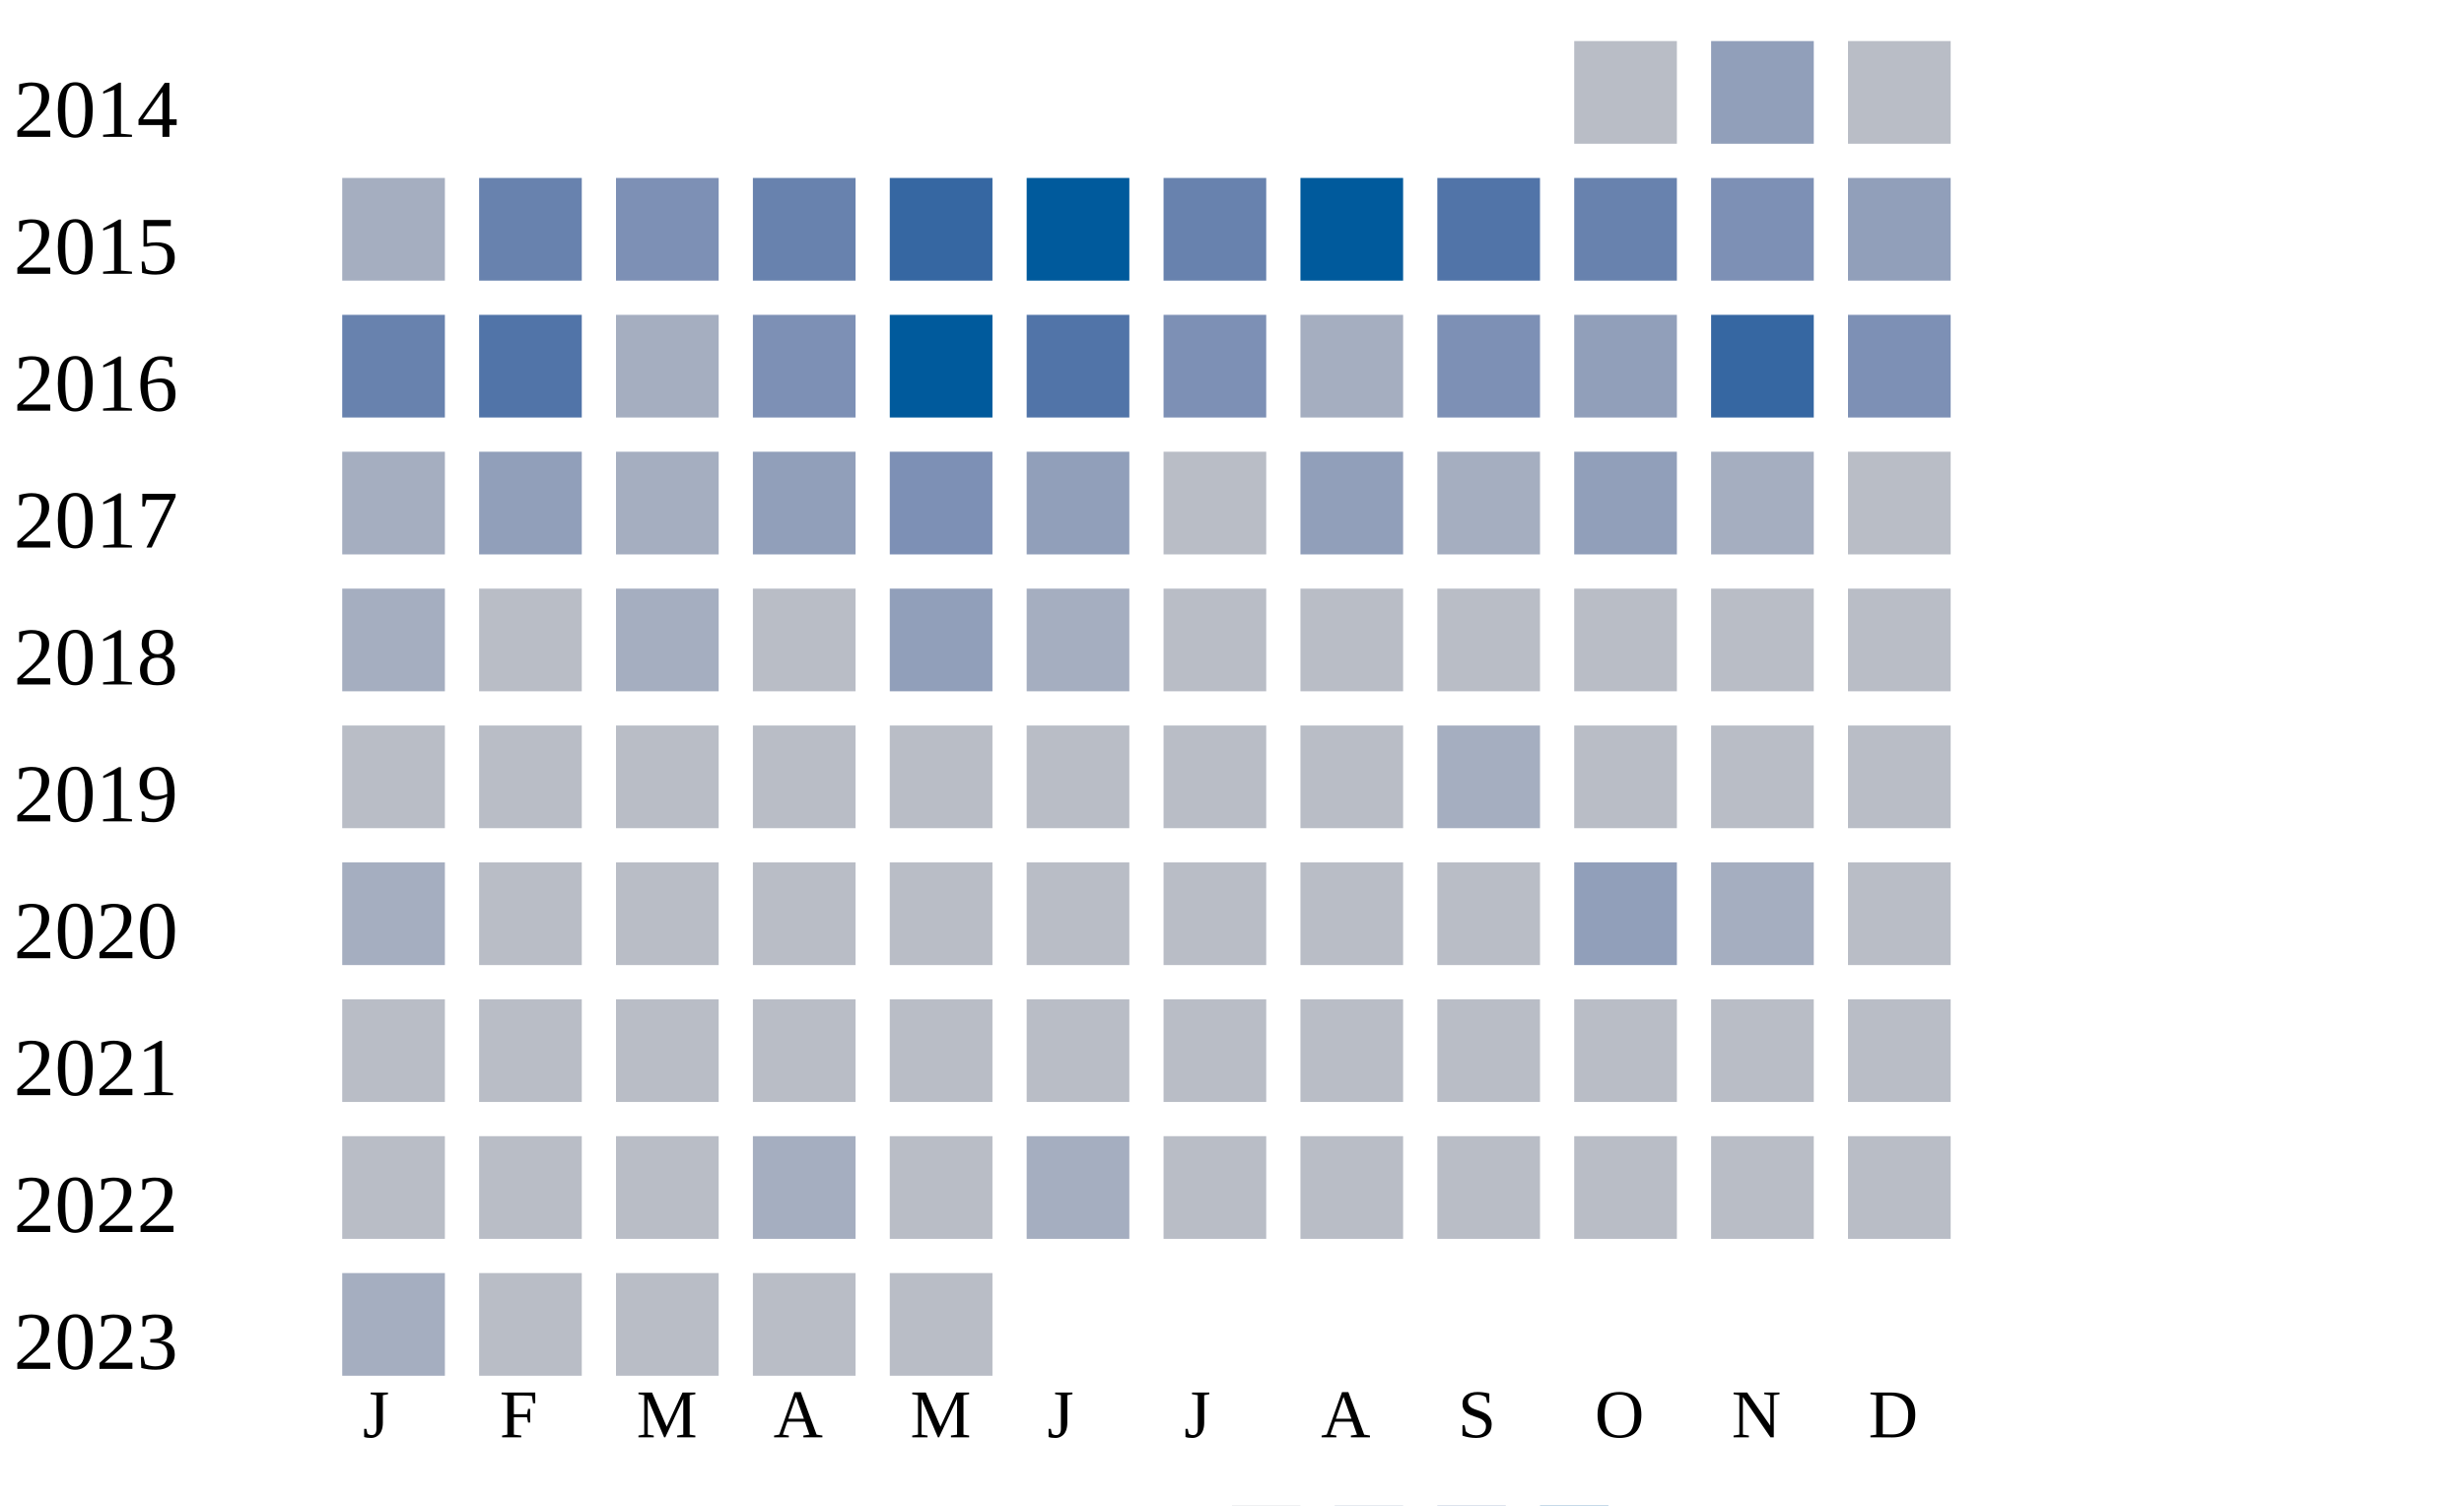
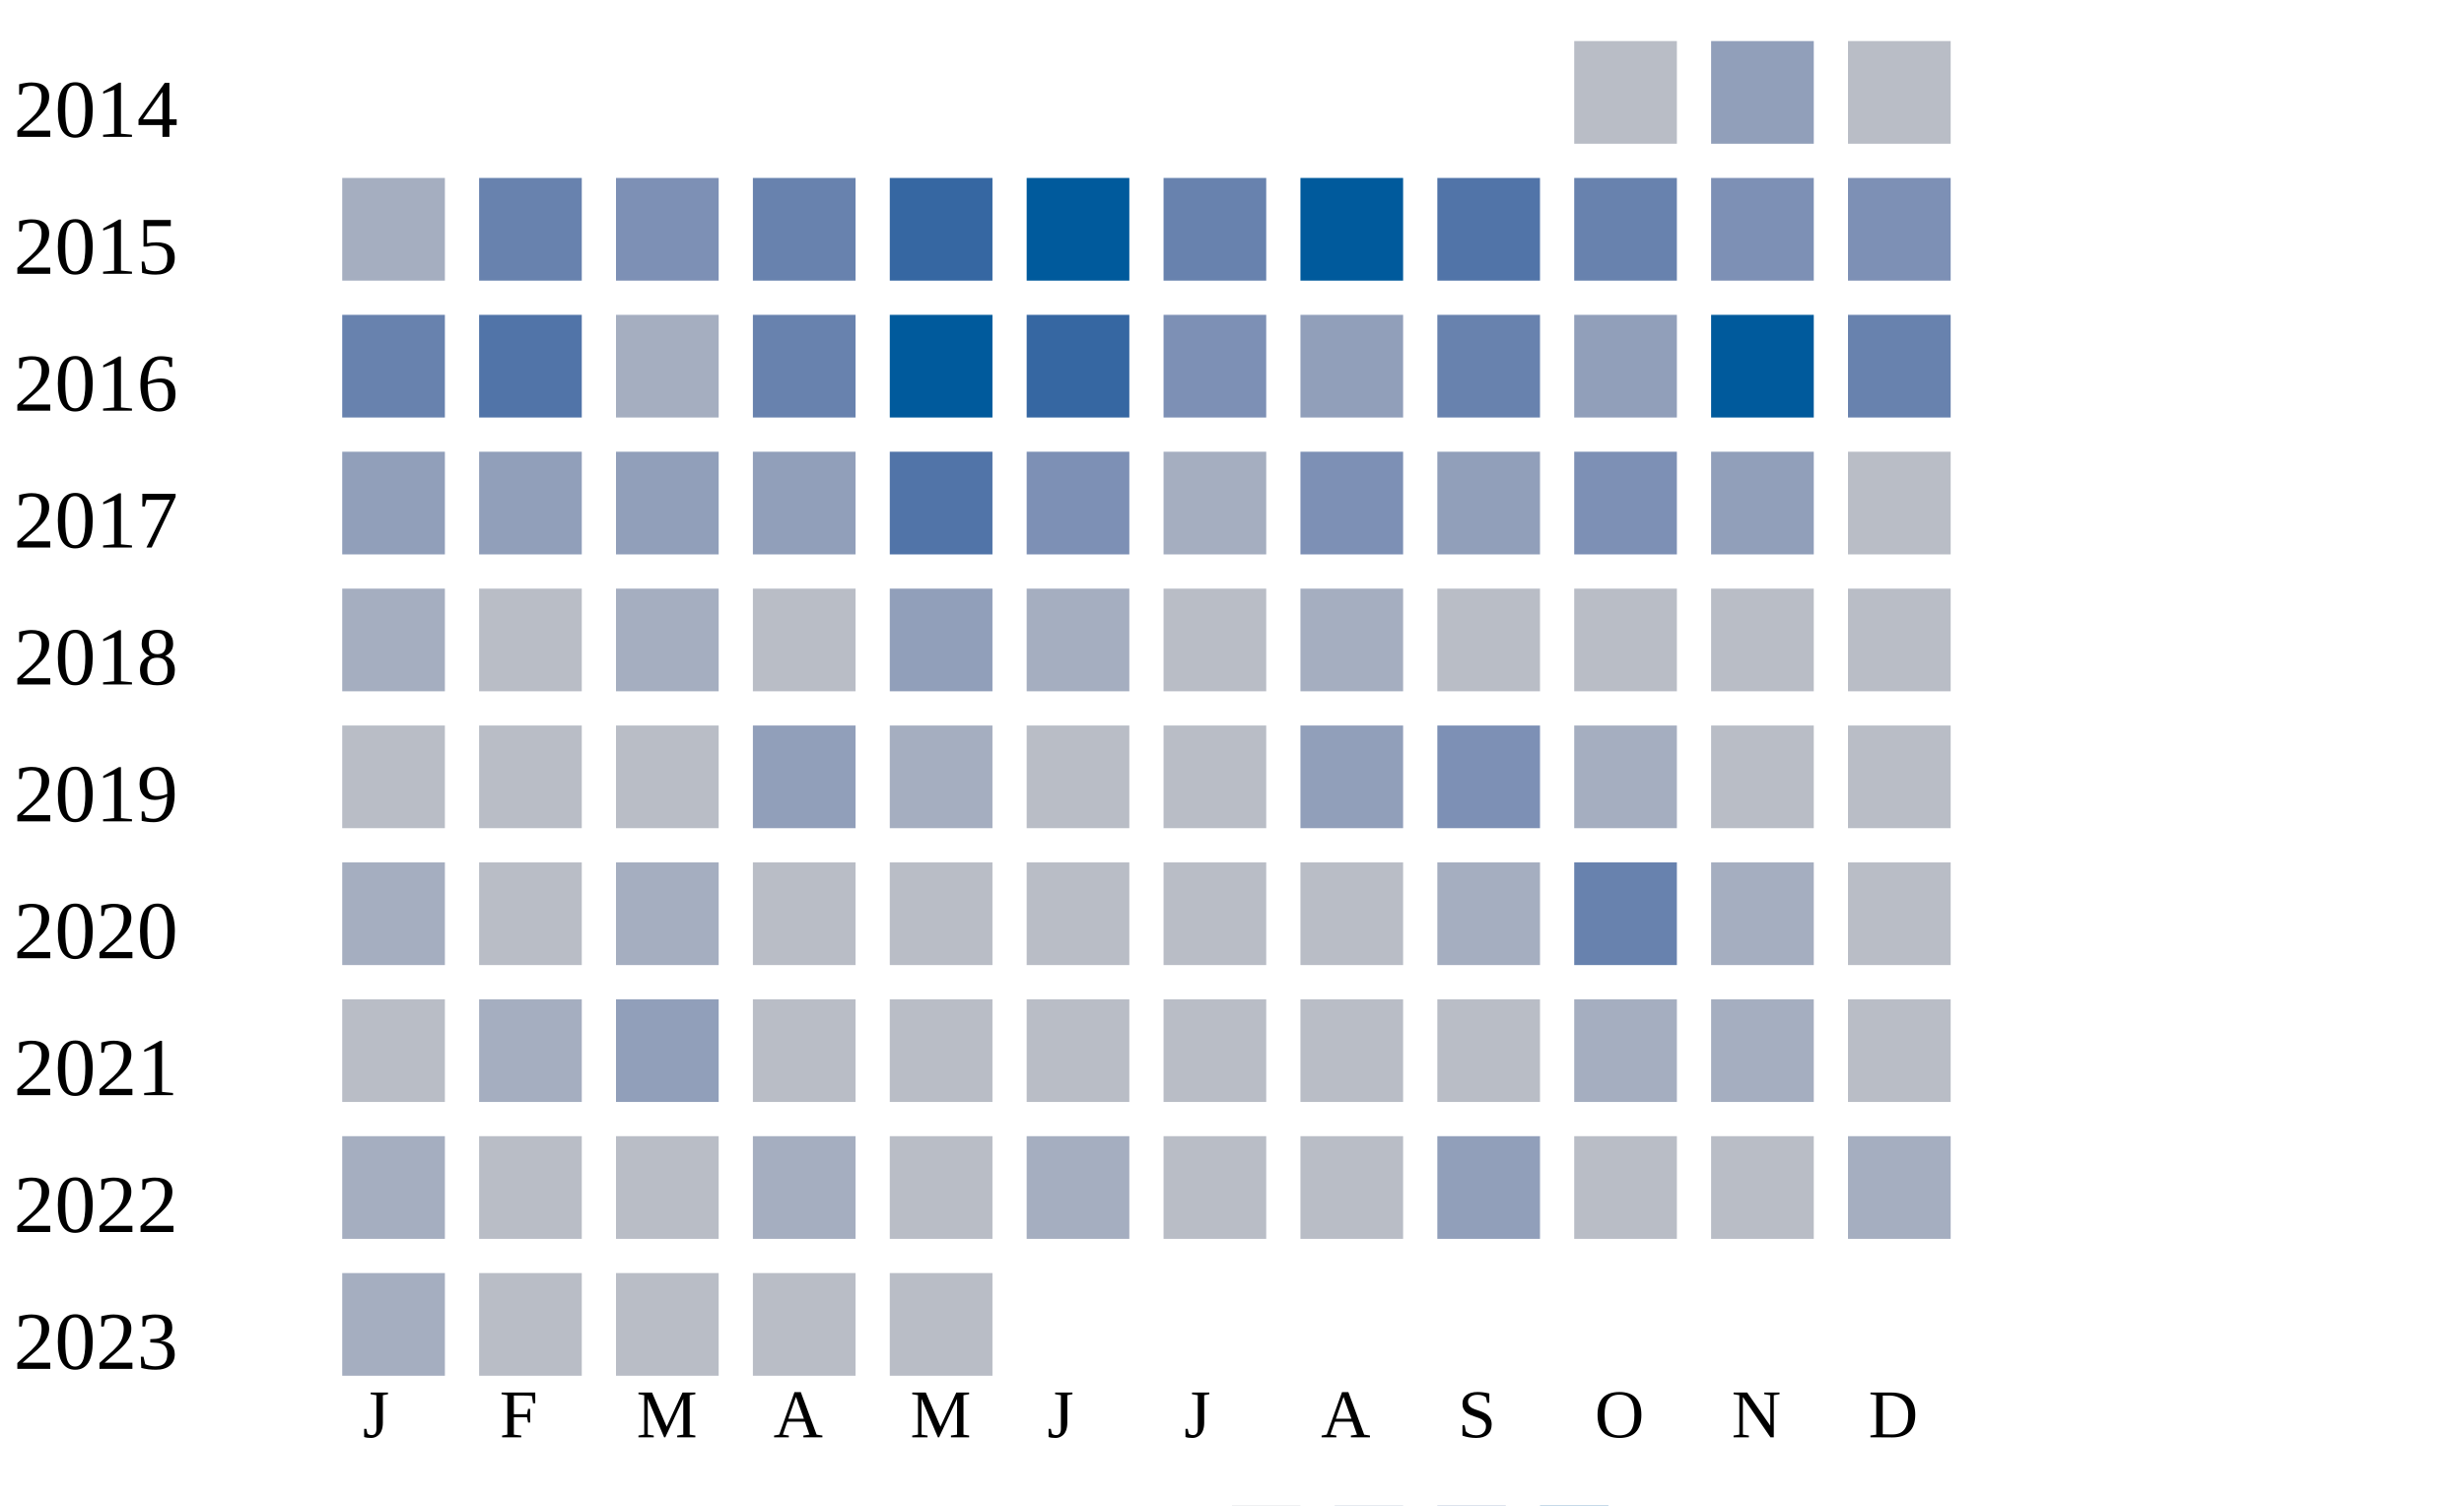
<svg xmlns="http://www.w3.org/2000/svg" width="360" height="220">
  <g transform="translate(0 0)">
    <text x="2" y="20">2014</text>
    <rect x="230" y="6" width="15" height="15" fill="#b9bdc6" />
    <rect x="250" y="6" width="15" height="15" fill="#919fba" />
    <rect x="270" y="6" width="15" height="15" fill="#b9bdc6" />
  </g>
  <g transform="translate(0 20)">
    <text x="2" y="20">2015</text>
    <rect x="50" y="6" width="15" height="15" fill="#a5aec0" />
    <rect x="70" y="6" width="15" height="15" fill="#6882ae" />
    <rect x="90" y="6" width="15" height="15" fill="#7d90b5" />
    <rect x="110" y="6" width="15" height="15" fill="#6882ae" />
    <rect x="130" y="6" width="15" height="15" fill="#3667a2" />
    <rect x="150" y="6" width="15" height="15" fill="#005a9c" />
    <rect x="170" y="6" width="15" height="15" fill="#6882ae" />
    <rect x="190" y="6" width="15" height="15" fill="#005a9c" />
    <rect x="210" y="6" width="15" height="15" fill="#5174a8" />
    <rect x="230" y="6" width="15" height="15" fill="#6882ae" />
    <rect x="250" y="6" width="15" height="15" fill="#7d90b5" />
-     <rect x="270" y="6" width="15" height="15" fill="#919fba" />
+     <rect x="270" y="6" width="15" height="15" fill="#7d90b5" />
  </g>
  <g transform="translate(0 40)">
    <text x="2" y="20">2016</text>
    <rect x="50" y="6" width="15" height="15" fill="#6882ae" />
    <rect x="70" y="6" width="15" height="15" fill="#5174a8" />
    <rect x="90" y="6" width="15" height="15" fill="#a5aec0" />
-     <rect x="110" y="6" width="15" height="15" fill="#7d90b5" />
+     <rect x="110" y="6" width="15" height="15" fill="#6882ae" />
    <rect x="130" y="6" width="15" height="15" fill="#005a9c" />
-     <rect x="150" y="6" width="15" height="15" fill="#5174a8" />
+     <rect x="150" y="6" width="15" height="15" fill="#3667a2" />
    <rect x="170" y="6" width="15" height="15" fill="#7d90b5" />
-     <rect x="190" y="6" width="15" height="15" fill="#a5aec0" />
-     <rect x="210" y="6" width="15" height="15" fill="#7d90b5" />
+     <rect x="190" y="6" width="15" height="15" fill="#919fba" />
+     <rect x="210" y="6" width="15" height="15" fill="#6882ae" />
    <rect x="230" y="6" width="15" height="15" fill="#919fba" />
-     <rect x="250" y="6" width="15" height="15" fill="#3667a2" />
-     <rect x="270" y="6" width="15" height="15" fill="#7d90b5" />
+     <rect x="250" y="6" width="15" height="15" fill="#005a9c" />
+     <rect x="270" y="6" width="15" height="15" fill="#6882ae" />
  </g>
  <g transform="translate(0 60)">
    <text x="2" y="20">2017</text>
-     <rect x="50" y="6" width="15" height="15" fill="#a5aec0" />
+     <rect x="50" y="6" width="15" height="15" fill="#919fba" />
    <rect x="70" y="6" width="15" height="15" fill="#919fba" />
-     <rect x="90" y="6" width="15" height="15" fill="#a5aec0" />
+     <rect x="90" y="6" width="15" height="15" fill="#919fba" />
    <rect x="110" y="6" width="15" height="15" fill="#919fba" />
-     <rect x="130" y="6" width="15" height="15" fill="#7d90b5" />
-     <rect x="150" y="6" width="15" height="15" fill="#919fba" />
-     <rect x="170" y="6" width="15" height="15" fill="#b9bdc6" />
-     <rect x="190" y="6" width="15" height="15" fill="#919fba" />
-     <rect x="210" y="6" width="15" height="15" fill="#a5aec0" />
-     <rect x="230" y="6" width="15" height="15" fill="#919fba" />
-     <rect x="250" y="6" width="15" height="15" fill="#a5aec0" />
+     <rect x="130" y="6" width="15" height="15" fill="#5174a8" />
+     <rect x="150" y="6" width="15" height="15" fill="#7d90b5" />
+     <rect x="170" y="6" width="15" height="15" fill="#a5aec0" />
+     <rect x="190" y="6" width="15" height="15" fill="#7d90b5" />
+     <rect x="210" y="6" width="15" height="15" fill="#919fba" />
+     <rect x="230" y="6" width="15" height="15" fill="#7d90b5" />
+     <rect x="250" y="6" width="15" height="15" fill="#919fba" />
    <rect x="270" y="6" width="15" height="15" fill="#b9bdc6" />
  </g>
  <g transform="translate(0 80)">
    <text x="2" y="20">2018</text>
    <rect x="50" y="6" width="15" height="15" fill="#a5aec0" />
    <rect x="70" y="6" width="15" height="15" fill="#b9bdc6" />
    <rect x="90" y="6" width="15" height="15" fill="#a5aec0" />
    <rect x="110" y="6" width="15" height="15" fill="#b9bdc6" />
    <rect x="130" y="6" width="15" height="15" fill="#919fba" />
    <rect x="150" y="6" width="15" height="15" fill="#a5aec0" />
    <rect x="170" y="6" width="15" height="15" fill="#b9bdc6" />
-     <rect x="190" y="6" width="15" height="15" fill="#b9bdc6" />
+     <rect x="190" y="6" width="15" height="15" fill="#a5aec0" />
    <rect x="210" y="6" width="15" height="15" fill="#b9bdc6" />
    <rect x="230" y="6" width="15" height="15" fill="#b9bdc6" />
    <rect x="250" y="6" width="15" height="15" fill="#b9bdc6" />
    <rect x="270" y="6" width="15" height="15" fill="#b9bdc6" />
  </g>
  <g transform="translate(0 100)">
    <text x="2" y="20">2019</text>
    <rect x="50" y="6" width="15" height="15" fill="#b9bdc6" />
    <rect x="70" y="6" width="15" height="15" fill="#b9bdc6" />
    <rect x="90" y="6" width="15" height="15" fill="#b9bdc6" />
-     <rect x="110" y="6" width="15" height="15" fill="#b9bdc6" />
-     <rect x="130" y="6" width="15" height="15" fill="#b9bdc6" />
+     <rect x="110" y="6" width="15" height="15" fill="#919fba" />
+     <rect x="130" y="6" width="15" height="15" fill="#a5aec0" />
    <rect x="150" y="6" width="15" height="15" fill="#b9bdc6" />
    <rect x="170" y="6" width="15" height="15" fill="#b9bdc6" />
-     <rect x="190" y="6" width="15" height="15" fill="#b9bdc6" />
-     <rect x="210" y="6" width="15" height="15" fill="#a5aec0" />
-     <rect x="230" y="6" width="15" height="15" fill="#b9bdc6" />
+     <rect x="190" y="6" width="15" height="15" fill="#919fba" />
+     <rect x="210" y="6" width="15" height="15" fill="#7d90b5" />
+     <rect x="230" y="6" width="15" height="15" fill="#a5aec0" />
    <rect x="250" y="6" width="15" height="15" fill="#b9bdc6" />
    <rect x="270" y="6" width="15" height="15" fill="#b9bdc6" />
  </g>
  <g transform="translate(0 120)">
    <text x="2" y="20">2020</text>
    <rect x="50" y="6" width="15" height="15" fill="#a5aec0" />
    <rect x="70" y="6" width="15" height="15" fill="#b9bdc6" />
-     <rect x="90" y="6" width="15" height="15" fill="#b9bdc6" />
+     <rect x="90" y="6" width="15" height="15" fill="#a5aec0" />
+     <rect x="110" y="6" width="15" height="15" fill="#b9bdc6" />
+     <rect x="130" y="6" width="15" height="15" fill="#b9bdc6" />
+     <rect x="150" y="6" width="15" height="15" fill="#b9bdc6" />
+     <rect x="170" y="6" width="15" height="15" fill="#b9bdc6" />
+     <rect x="190" y="6" width="15" height="15" fill="#b9bdc6" />
+     <rect x="210" y="6" width="15" height="15" fill="#a5aec0" />
+     <rect x="230" y="6" width="15" height="15" fill="#6882ae" />
+     <rect x="250" y="6" width="15" height="15" fill="#a5aec0" />
+     <rect x="270" y="6" width="15" height="15" fill="#b9bdc6" />
+   </g>
+   <g transform="translate(0 140)">
+     <text x="2" y="20">2021</text>
+     <rect x="50" y="6" width="15" height="15" fill="#b9bdc6" />
+     <rect x="70" y="6" width="15" height="15" fill="#a5aec0" />
+     <rect x="90" y="6" width="15" height="15" fill="#919fba" />
    <rect x="110" y="6" width="15" height="15" fill="#b9bdc6" />
    <rect x="130" y="6" width="15" height="15" fill="#b9bdc6" />
    <rect x="150" y="6" width="15" height="15" fill="#b9bdc6" />
    <rect x="170" y="6" width="15" height="15" fill="#b9bdc6" />
    <rect x="190" y="6" width="15" height="15" fill="#b9bdc6" />
    <rect x="210" y="6" width="15" height="15" fill="#b9bdc6" />
-     <rect x="230" y="6" width="15" height="15" fill="#919fba" />
+     <rect x="230" y="6" width="15" height="15" fill="#a5aec0" />
    <rect x="250" y="6" width="15" height="15" fill="#a5aec0" />
-     <rect x="270" y="6" width="15" height="15" fill="#b9bdc6" />
-   </g>
-   <g transform="translate(0 140)">
-     <text x="2" y="20">2021</text>
-     <rect x="50" y="6" width="15" height="15" fill="#b9bdc6" />
-     <rect x="70" y="6" width="15" height="15" fill="#b9bdc6" />
-     <rect x="90" y="6" width="15" height="15" fill="#b9bdc6" />
-     <rect x="110" y="6" width="15" height="15" fill="#b9bdc6" />
-     <rect x="130" y="6" width="15" height="15" fill="#b9bdc6" />
-     <rect x="150" y="6" width="15" height="15" fill="#b9bdc6" />
-     <rect x="170" y="6" width="15" height="15" fill="#b9bdc6" />
-     <rect x="190" y="6" width="15" height="15" fill="#b9bdc6" />
-     <rect x="210" y="6" width="15" height="15" fill="#b9bdc6" />
-     <rect x="230" y="6" width="15" height="15" fill="#b9bdc6" />
-     <rect x="250" y="6" width="15" height="15" fill="#b9bdc6" />
    <rect x="270" y="6" width="15" height="15" fill="#b9bdc6" />
  </g>
  <g transform="translate(0 160)">
    <text x="2" y="20">2022</text>
-     <rect x="50" y="6" width="15" height="15" fill="#b9bdc6" />
+     <rect x="50" y="6" width="15" height="15" fill="#a5aec0" />
    <rect x="70" y="6" width="15" height="15" fill="#b9bdc6" />
    <rect x="90" y="6" width="15" height="15" fill="#b9bdc6" />
    <rect x="110" y="6" width="15" height="15" fill="#a5aec0" />
    <rect x="130" y="6" width="15" height="15" fill="#b9bdc6" />
    <rect x="150" y="6" width="15" height="15" fill="#a5aec0" />
    <rect x="170" y="6" width="15" height="15" fill="#b9bdc6" />
    <rect x="190" y="6" width="15" height="15" fill="#b9bdc6" />
-     <rect x="210" y="6" width="15" height="15" fill="#b9bdc6" />
+     <rect x="210" y="6" width="15" height="15" fill="#919fba" />
    <rect x="230" y="6" width="15" height="15" fill="#b9bdc6" />
    <rect x="250" y="6" width="15" height="15" fill="#b9bdc6" />
-     <rect x="270" y="6" width="15" height="15" fill="#b9bdc6" />
+     <rect x="270" y="6" width="15" height="15" fill="#a5aec0" />
  </g>
  <g transform="translate(0 180)">
    <text x="2" y="20">2023</text>
    <rect x="50" y="6" width="15" height="15" fill="#a5aec0" />
    <rect x="70" y="6" width="15" height="15" fill="#b9bdc6" />
    <rect x="90" y="6" width="15" height="15" fill="#b9bdc6" />
    <rect x="110" y="6" width="15" height="15" fill="#b9bdc6" />
    <rect x="130" y="6" width="15" height="15" fill="#b9bdc6" />
  </g>
  <text style="font-size: 10px; text-align: center" x="53" y="210">J</text>
  <text style="font-size: 10px; text-align: center" x="73" y="210">F</text>
  <text style="font-size: 10px; text-align: center" x="93" y="210">M</text>
  <text style="font-size: 10px; text-align: center" x="113" y="210">A</text>
  <text style="font-size: 10px; text-align: center" x="133" y="210">M</text>
  <text style="font-size: 10px; text-align: center" x="153" y="210">J</text>
  <text style="font-size: 10px; text-align: center" x="173" y="210">J</text>
  <text style="font-size: 10px; text-align: center" x="193" y="210">A</text>
  <text style="font-size: 10px; text-align: center" x="213" y="210">S</text>
  <text style="font-size: 10px; text-align: center" x="233" y="210">O</text>
  <text style="font-size: 10px; text-align: center" x="253" y="210">N</text>
  <text style="font-size: 10px; text-align: center" x="273" y="210">D</text>
  <text style="font-size: 10px;" x="155" y="229">Less</text>
  <rect fill="#b9bdc6" width="10" height="10" x="180" y="220" />
  <rect fill="#919fba" width="10" height="10" x="195" y="220" />
  <rect fill="#6882ae" width="10" height="10" x="210" y="220" />
  <rect fill="#005a9c" width="10" height="10" x="225" y="220" />
  <text x="240" y="229" style="font-size: 10px;">More</text>
</svg>
